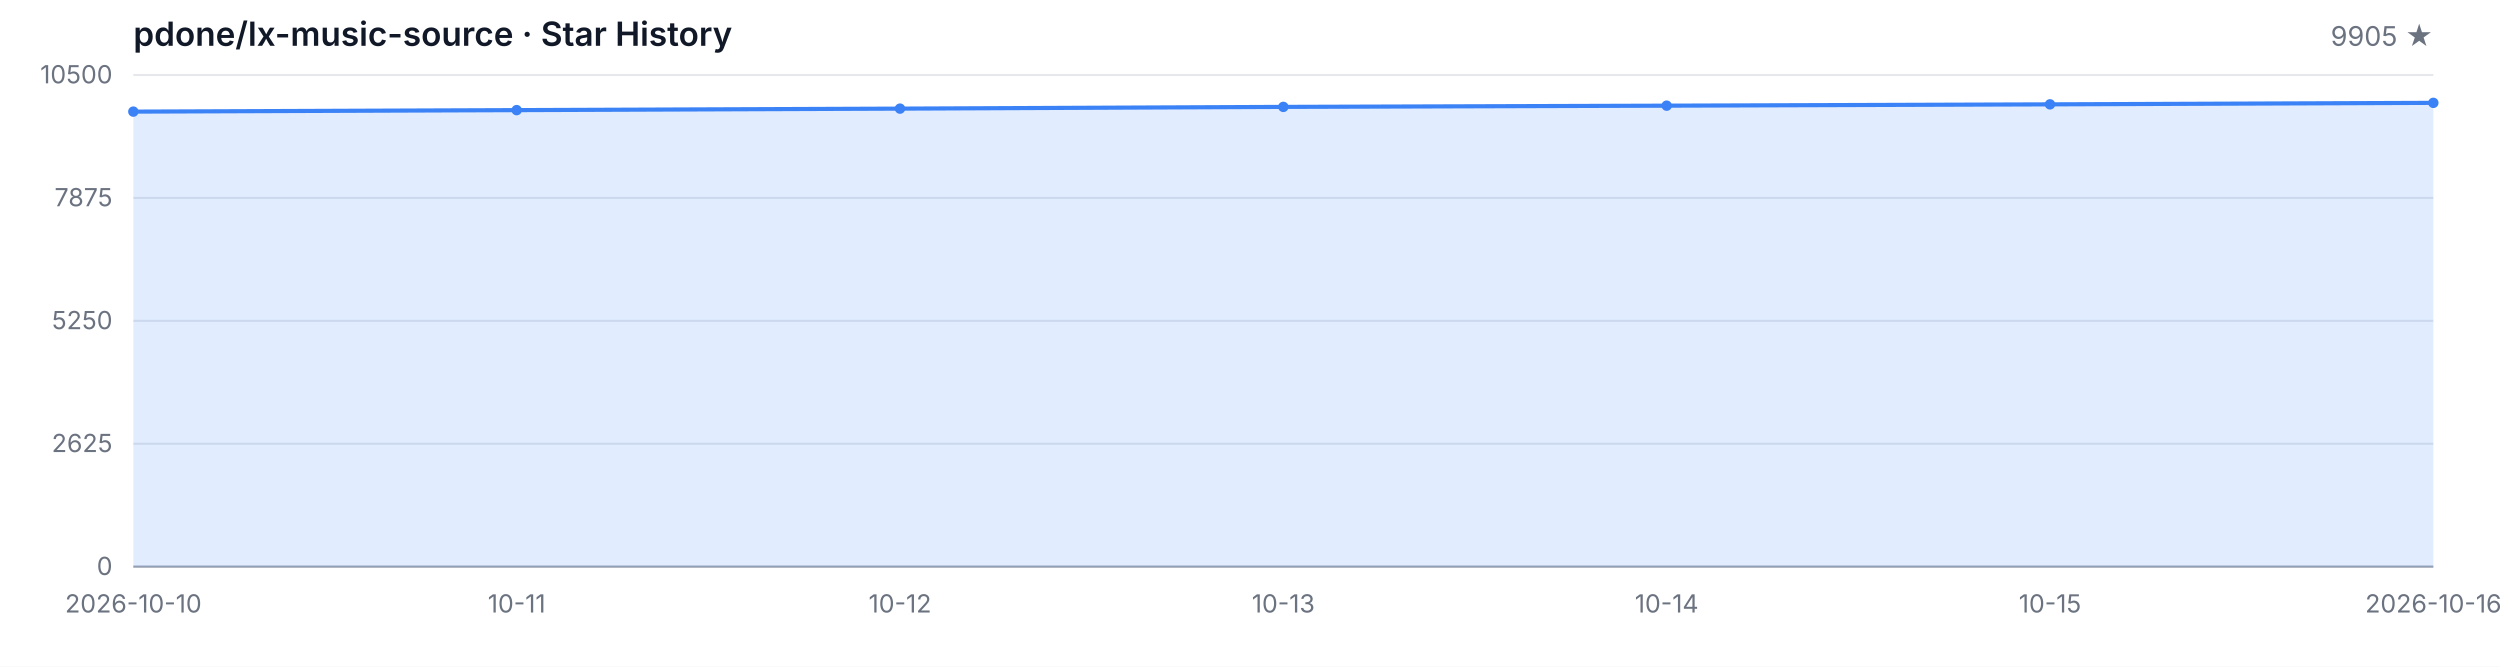
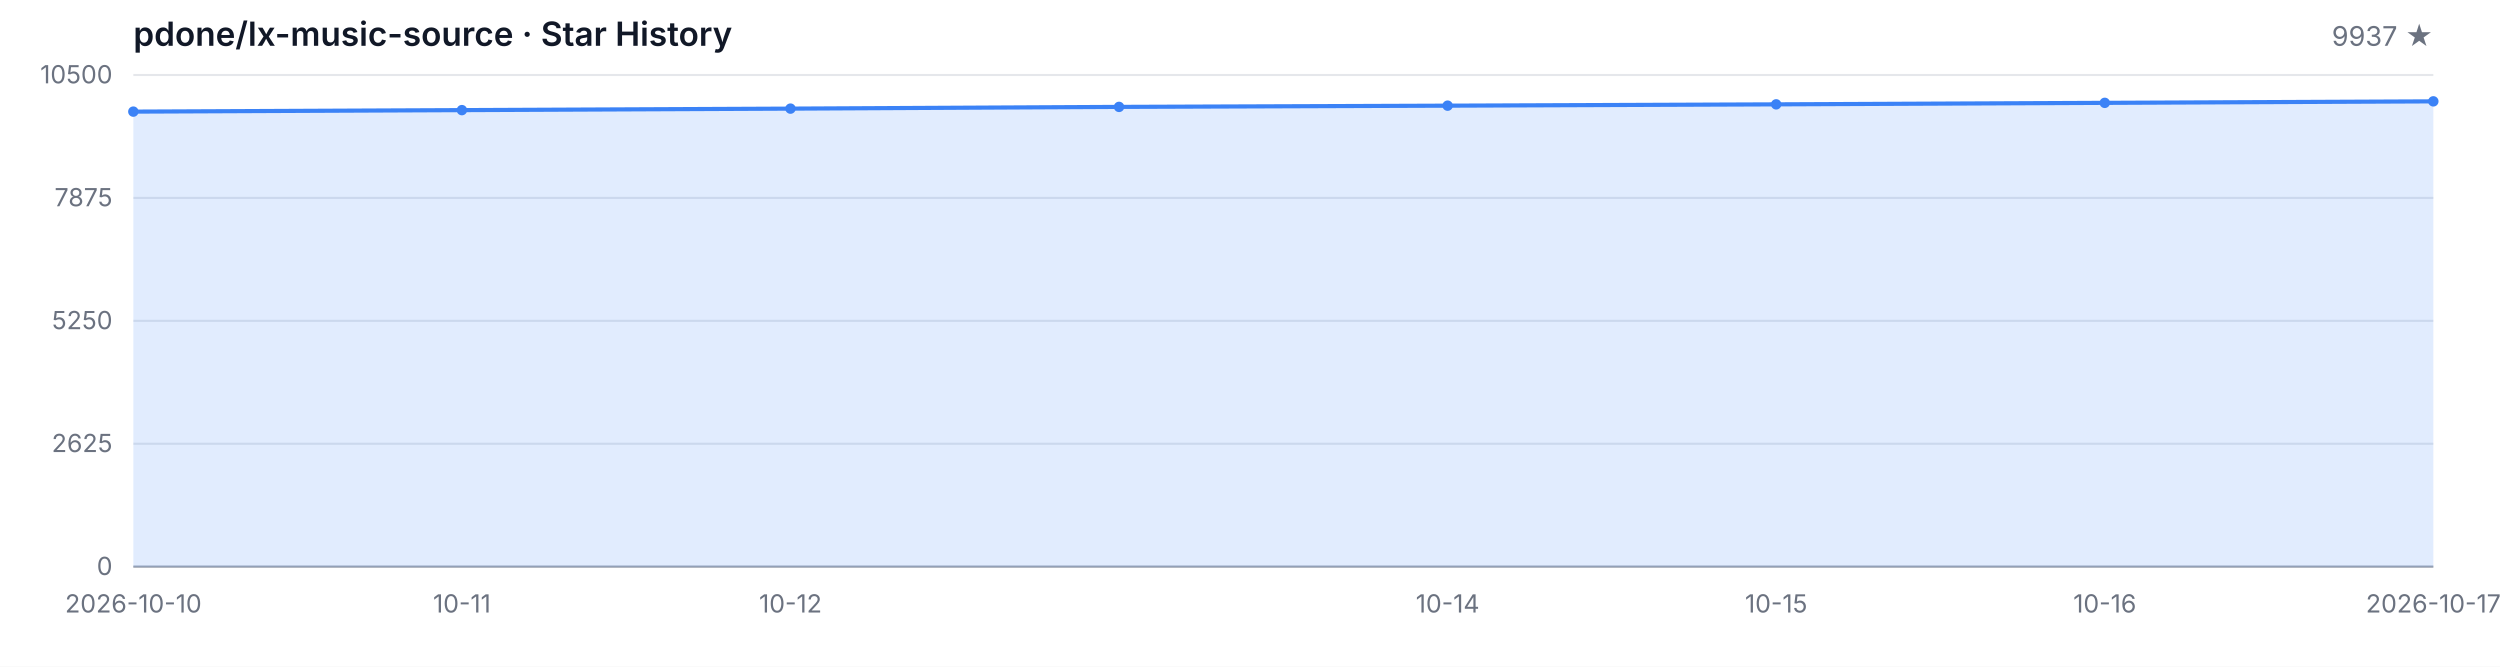
<svg xmlns="http://www.w3.org/2000/svg" width="1200" height="320" viewBox="0 0 1200 320" role="img" aria-label="Star History">
  <style>
  .bg { fill: #ffffff; }
  .grid { stroke: #e5e7eb; stroke-width: 1; }
  .axis { stroke: #9ca3af; stroke-width: 1; }
  .area { fill: rgba(59, 130, 246, 0.15); }
  .line { fill: none; stroke: #3b82f6; stroke-width: 2; stroke-linejoin: round; stroke-linecap: round; }
  .dot { fill: #3b82f6; }
  .tlabel { fill: #6b7280; font-family: -apple-system, BlinkMacSystemFont, 'Segoe UI', sans-serif; font-size: 12px; }
  .title { fill: #111827; font-family: -apple-system, BlinkMacSystemFont, 'Segoe UI', sans-serif; font-size: 16px; font-weight: 600; }
  .subtitle { fill: #6b7280; font-family: -apple-system, BlinkMacSystemFont, 'Segoe UI', sans-serif; font-size: 13px; }
  @media (prefers-color-scheme: dark) {
    .bg { fill: #0d1117; }
    .grid { stroke: #21262d; }
    .axis { stroke: #484f58; }
    .area { fill: rgba(58, 132, 255, 0.18); }
    .line { stroke: #58a6ff; }
    .dot { fill: #58a6ff; }
    .tlabel { fill: #8b949e; }
    .title { fill: #c9d1d9; }
    .subtitle { fill: #8b949e; }
  }
</style>
  <rect class="bg" width="1200" height="320" />
  <text class="title" x="64" y="22">pdone/lx-music-source · Star History</text>
-   <text class="subtitle" x="1168" y="22" text-anchor="end">9905 ★</text>
+   <text class="subtitle" x="1168" y="22" text-anchor="end">9937 ★</text>
  <line class="grid" x1="64" y1="272.00" x2="1168" y2="272.00" />
  <line class="grid" x1="64" y1="213.00" x2="1168" y2="213.00" />
  <line class="grid" x1="64" y1="154.00" x2="1168" y2="154.00" />
  <line class="grid" x1="64" y1="95.00" x2="1168" y2="95.00" />
  <line class="grid" x1="64" y1="36.00" x2="1168" y2="36.00" />
  <text class="tlabel" x="54" y="276.00" text-anchor="end">0</text>
  <text class="tlabel" x="54" y="217.00" text-anchor="end">2625</text>
  <text class="tlabel" x="54" y="158.00" text-anchor="end">5250</text>
  <text class="tlabel" x="54" y="99.00" text-anchor="end">7875</text>
  <text class="tlabel" x="54" y="40.00" text-anchor="end">10500</text>
  <line class="axis" x1="64" y1="272" x2="1168" y2="272" />
-   <path class="area" d="M 64.00 272.00 L 64.00 53.58 L 248.00 52.86 L 432.00 52.14 L 616.00 51.31 L 800.00 50.72 L 984.00 50.09 L 1168.00 49.37 L 1168.00 272.00 Z" />
-   <path class="line" d="M 64.00 53.58 L 248.00 52.86 L 432.00 52.14 L 616.00 51.31 L 800.00 50.72 L 984.00 50.09 L 1168.00 49.37" />
+   <path class="area" d="M 64.00 272.00 L 64.00 53.58 L 221.71 52.86 L 379.43 52.14 L 537.14 51.31 L 694.86 50.72 L 852.57 50.09 L 1010.29 49.37 L 1168.00 48.65 L 1168.00 272.00 Z" />
+   <path class="line" d="M 64.00 53.58 L 221.71 52.86 L 379.43 52.14 L 537.14 51.31 L 694.86 50.72 L 852.57 50.09 L 1010.29 49.37 L 1168.00 48.65" />
  <circle class="dot" cx="64.00" cy="53.58" r="2.5" />
-   <circle class="dot" cx="248.00" cy="52.86" r="2.5" />
-   <circle class="dot" cx="432.00" cy="52.14" r="2.5" />
-   <circle class="dot" cx="616.00" cy="51.31" r="2.5" />
-   <circle class="dot" cx="800.00" cy="50.72" r="2.5" />
-   <circle class="dot" cx="984.00" cy="50.09" r="2.5" />
-   <circle class="dot" cx="1168.00" cy="49.37" r="2.5" />
+   <circle class="dot" cx="221.71" cy="52.86" r="2.5" />
+   <circle class="dot" cx="379.43" cy="52.14" r="2.5" />
+   <circle class="dot" cx="537.14" cy="51.31" r="2.5" />
+   <circle class="dot" cx="694.86" cy="50.72" r="2.5" />
+   <circle class="dot" cx="852.57" cy="50.09" r="2.5" />
+   <circle class="dot" cx="1010.29" cy="49.37" r="2.5" />
+   <circle class="dot" cx="1168.00" cy="48.65" r="2.5" />
  <text class="tlabel" x="64.00" y="294" text-anchor="middle">2026-10-10</text>
-   <text class="tlabel" x="248.00" y="294" text-anchor="middle">10-11</text>
-   <text class="tlabel" x="432.00" y="294" text-anchor="middle">10-12</text>
-   <text class="tlabel" x="616.00" y="294" text-anchor="middle">10-13</text>
-   <text class="tlabel" x="800.00" y="294" text-anchor="middle">10-14</text>
-   <text class="tlabel" x="984.00" y="294" text-anchor="middle">10-15</text>
-   <text class="tlabel" x="1168.00" y="294" text-anchor="middle">2026-10-16</text>
+   <text class="tlabel" x="221.71" y="294" text-anchor="middle">10-11</text>
+   <text class="tlabel" x="379.43" y="294" text-anchor="middle">10-12</text>
+   <text class="tlabel" x="694.86" y="294" text-anchor="middle">10-14</text>
+   <text class="tlabel" x="852.57" y="294" text-anchor="middle">10-15</text>
+   <text class="tlabel" x="1010.29" y="294" text-anchor="middle">10-16</text>
+   <text class="tlabel" x="1168.00" y="294" text-anchor="middle">2026-10-17</text>
</svg>
